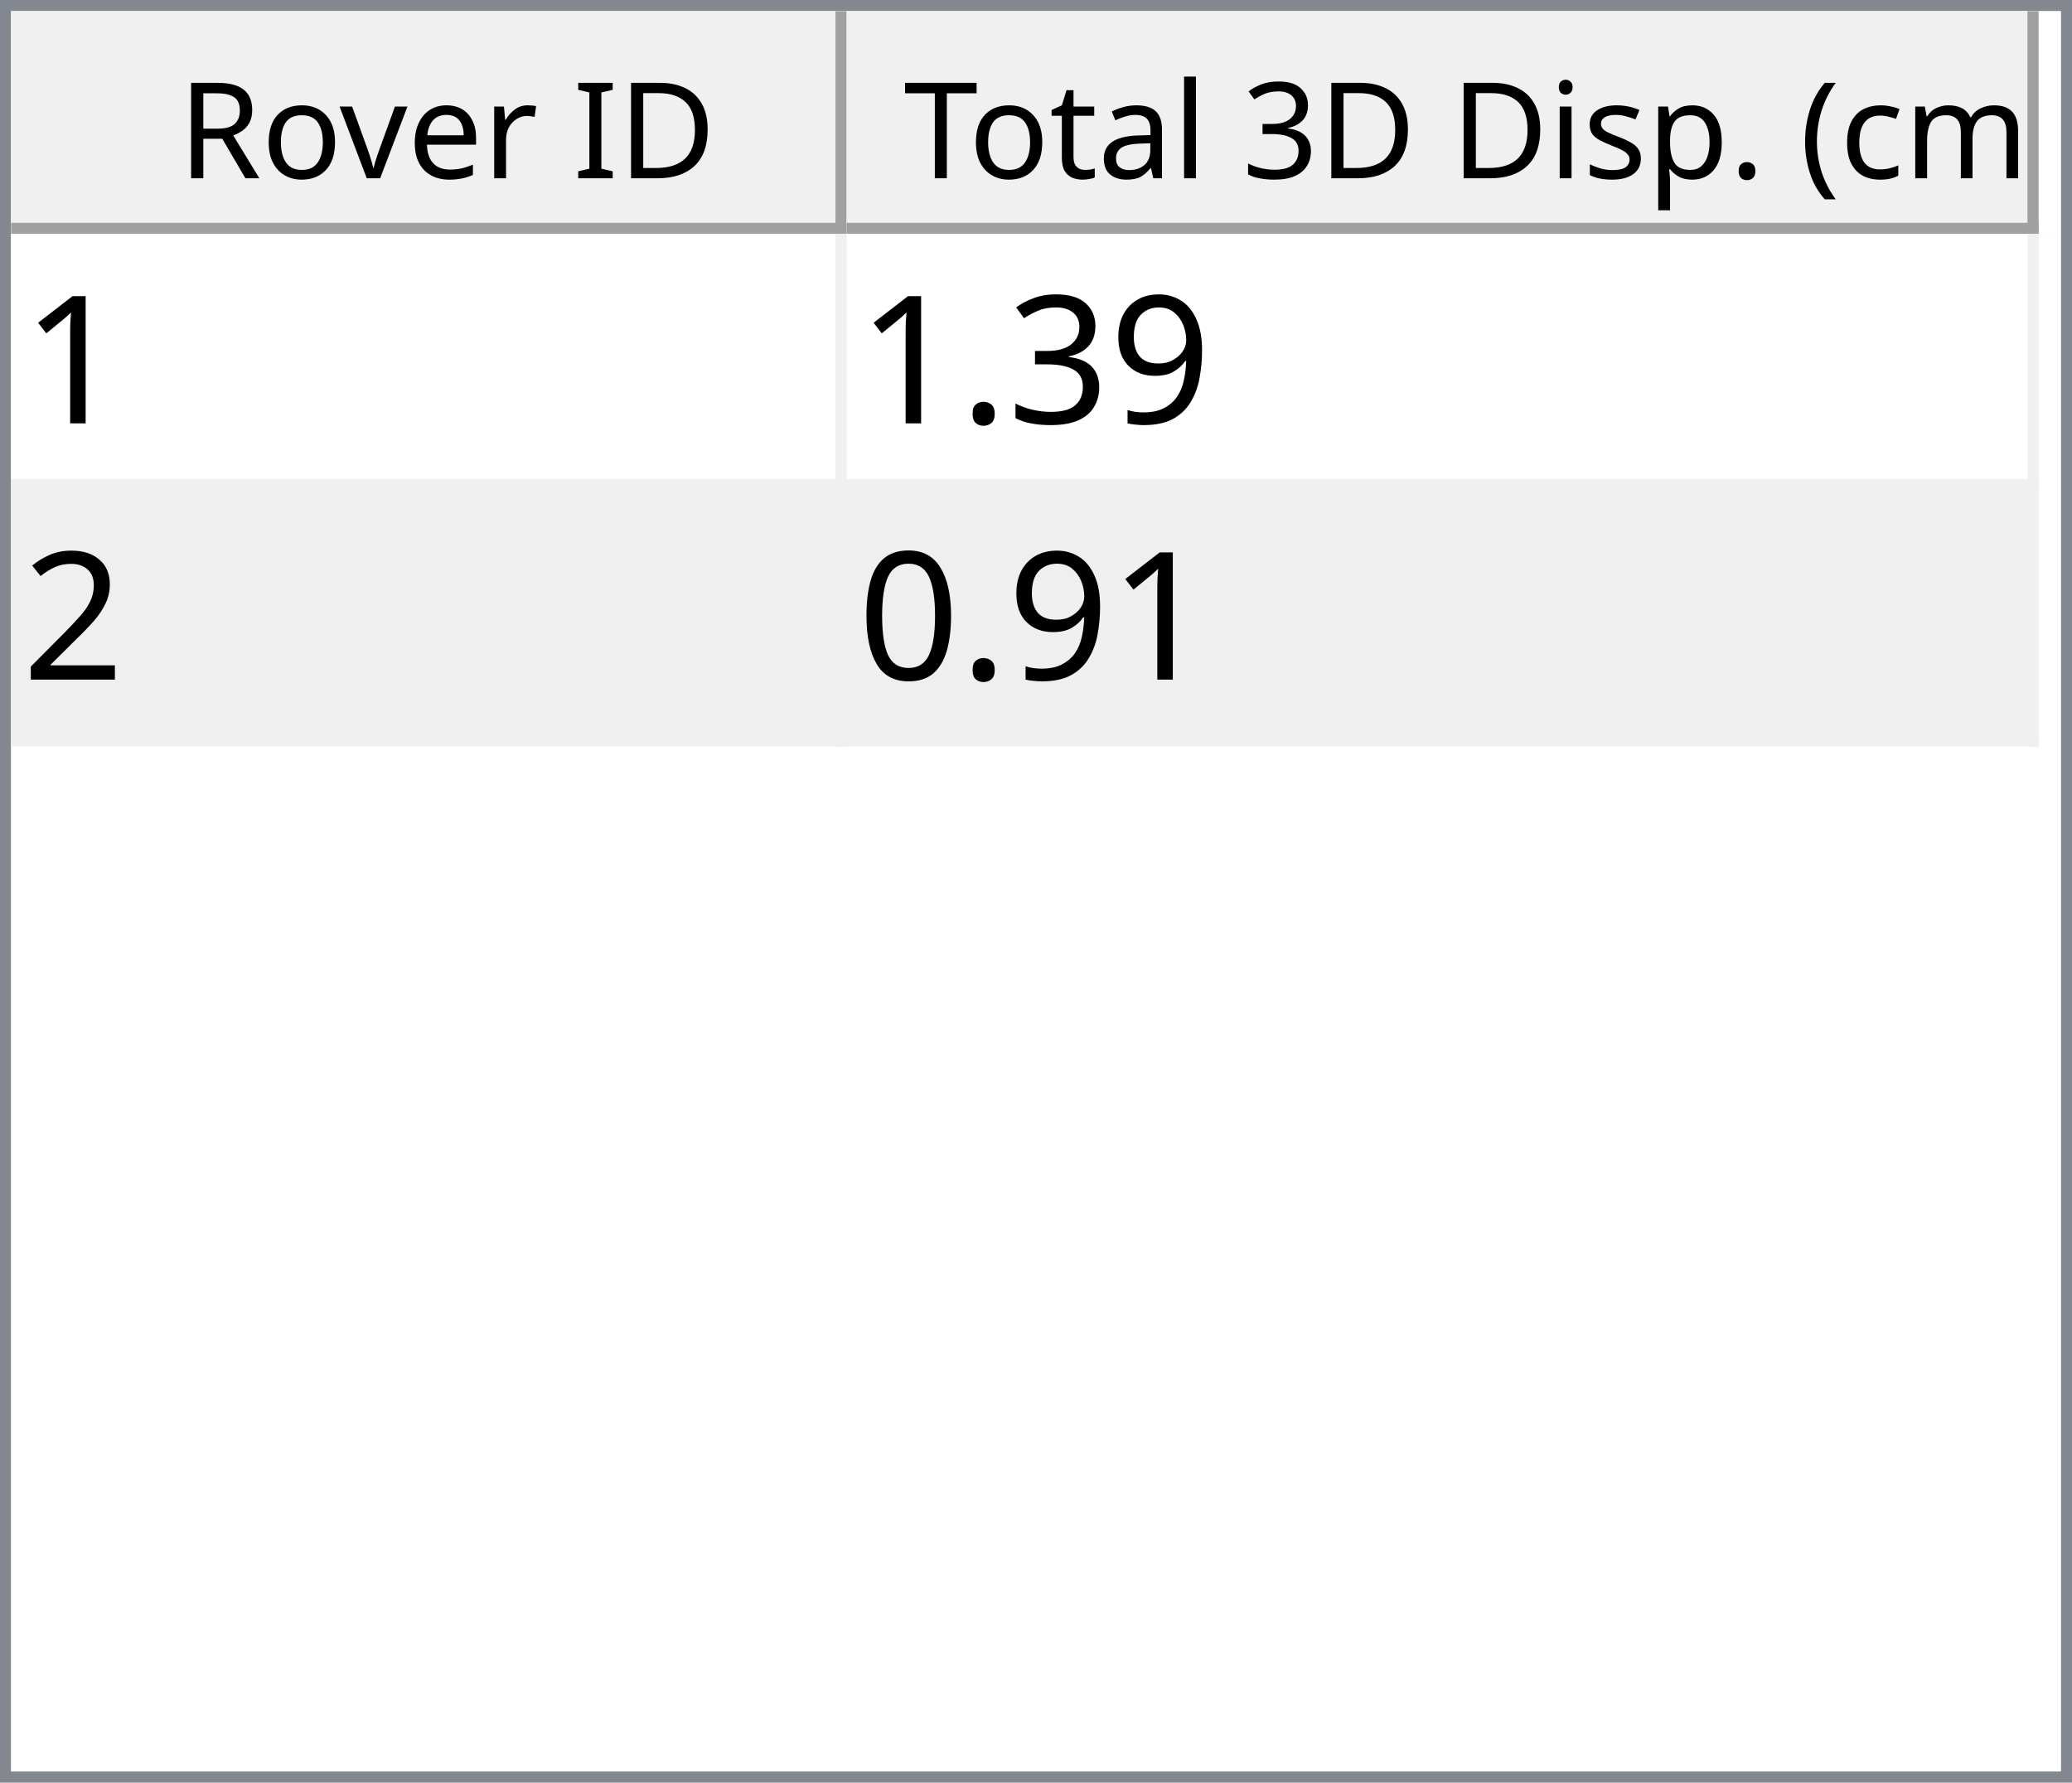
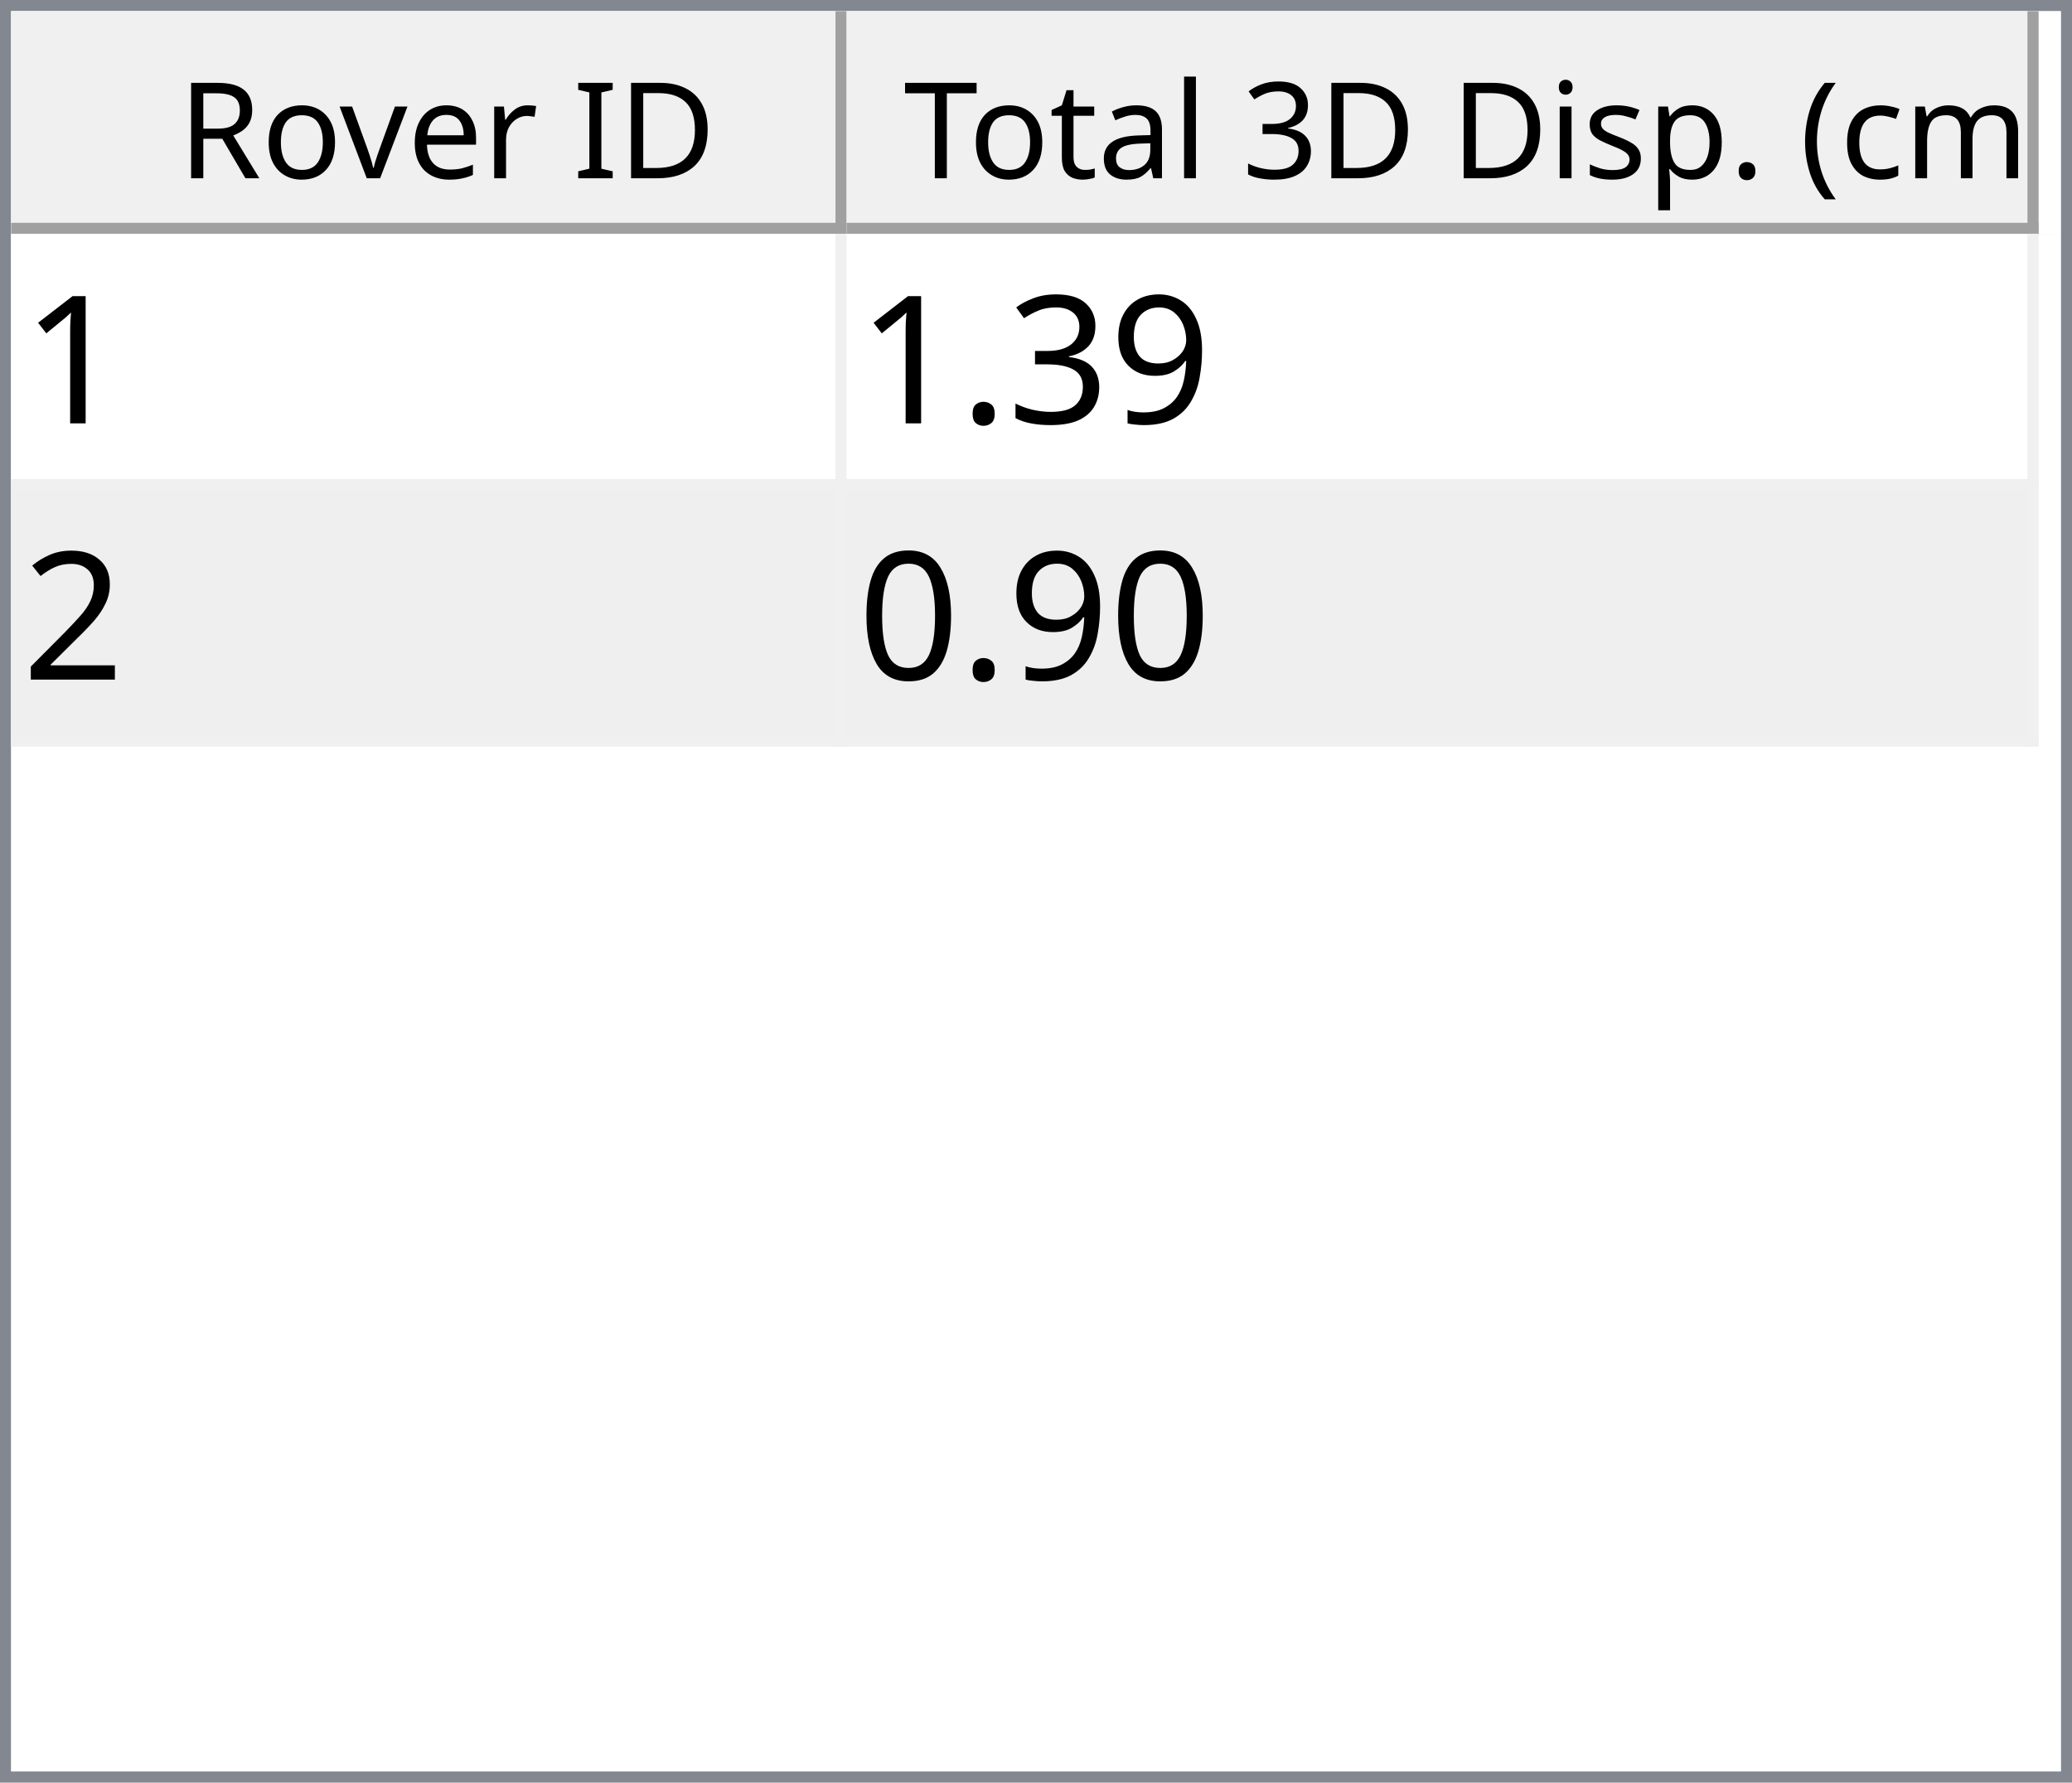
<svg xmlns="http://www.w3.org/2000/svg" style="fill-opacity:1; color-rendering:auto; color-interpolation:auto; text-rendering:auto; stroke:black; stroke-linecap:square; stroke-miterlimit:10; shape-rendering:auto; stroke-opacity:1; fill:black; stroke-dasharray:none; font-weight:normal; stroke-width:1; font-family:'Dialog'; font-style:normal; stroke-linejoin:miter; font-size:12px; stroke-dashoffset:0; image-rendering:auto;" width="186" height="160">
  <defs id="genericDefs" />
  <g>
    <defs id="defs1">
      <clipPath clipPathUnits="userSpaceOnUse" id="clipPath1">
        <path d="M0 0 L186 0 L186 160 L0 160 L0 0 Z" />
      </clipPath>
      <clipPath clipPathUnits="userSpaceOnUse" id="clipPath2">
        <path d="M0 0 L0 160 L186 160 L186 0 Z" />
      </clipPath>
      <clipPath clipPathUnits="userSpaceOnUse" id="clipPath3">
        <path d="M0 0 L0 20 L184 20 L184 0 Z" />
      </clipPath>
      <clipPath clipPathUnits="userSpaceOnUse" id="clipPath4">
        <path d="M0 0 L0 20 L75 20 L75 0 Z" />
      </clipPath>
      <clipPath clipPathUnits="userSpaceOnUse" id="clipPath5">
        <path d="M1 1 L1 19 L74 19 L74 1 Z" />
      </clipPath>
      <clipPath clipPathUnits="userSpaceOnUse" id="clipPath6">
        <path d="M0 0 L0 18 L73 18 L73 0 Z" />
      </clipPath>
      <clipPath clipPathUnits="userSpaceOnUse" id="clipPath7">
        <path d="M-0.5 -0.5 L-0.5 19.5 L74.5 19.5 L74.5 -0.5 Z" />
      </clipPath>
      <clipPath clipPathUnits="userSpaceOnUse" id="clipPath8">
        <path d="M0 0 L0 20 L107 20 L107 0 Z" />
      </clipPath>
      <clipPath clipPathUnits="userSpaceOnUse" id="clipPath9">
        <path d="M1 1 L1 19 L106 19 L106 1 Z" />
      </clipPath>
      <clipPath clipPathUnits="userSpaceOnUse" id="clipPath10">
        <path d="M0 0 L0 18 L105 18 L105 0 Z" />
      </clipPath>
      <clipPath clipPathUnits="userSpaceOnUse" id="clipPath11">
        <path d="M-0.5 -0.5 L-0.5 19.5 L106.5 19.5 L106.5 -0.5 Z" />
      </clipPath>
      <clipPath clipPathUnits="userSpaceOnUse" id="clipPath12">
        <path d="M0 0 L0 138 L184 138 L184 0 Z" />
      </clipPath>
      <clipPath clipPathUnits="userSpaceOnUse" id="clipPath13">
        <path d="M0 0 L0 46 L182 46 L182 0 Z" />
      </clipPath>
      <clipPath clipPathUnits="userSpaceOnUse" id="clipPath14">
        <path d="M-0.5 -0.5 L-0.5 45.5 L181.5 45.5 L181.5 -0.5 Z" />
      </clipPath>
      <clipPath clipPathUnits="userSpaceOnUse" id="clipPath15">
        <path d="M0 0 L0 22 L74 22 L74 0 Z" />
      </clipPath>
      <clipPath clipPathUnits="userSpaceOnUse" id="clipPath16">
        <path d="M0 0 L0 22 L106 22 L106 0 Z" />
      </clipPath>
      <font horiz-adv-x="64.551" id="font1">
        <font-face ascent="107.91" descent="25.098" units-per-em="100" style="font-style:normal; font-family:Segoe UI; font-weight:normal;" />
        <missing-glyph horiz-adv-x="64.551" d="M8.109 0 L8.109 68.266 L56.453 68.266 L56.453 0 L8.109 0 ZM15.328 7.234 L49.219 7.234 L49.219 61.031 L15.328 61.031 L15.328 7.234 Z" />
        <glyph unicode="D" horiz-adv-x="70.117" d="M9.188 0 L9.188 70.016 L28.516 70.016 Q65.531 70.016 65.531 35.891 Q65.531 19.672 55.25 9.836 Q44.969 0 27.734 0 L9.188 0 ZM17.391 62.594 L17.391 7.422 L27.828 7.422 Q41.609 7.422 49.273 14.797 Q56.938 22.172 56.938 35.688 Q56.938 62.594 28.328 62.594 L17.391 62.594 Z" />
        <glyph unicode="I" horiz-adv-x="26.611" d="M17.391 0 L9.188 0 L9.188 70.016 L17.391 70.016 L17.391 0 Z" />
        <glyph unicode=" " horiz-adv-x="27.393" d="" />
        <glyph unicode="r" horiz-adv-x="34.766" d="M34.188 41.891 Q32.078 43.5 28.125 43.5 Q23 43.5 19.555 38.672 Q16.109 33.844 16.109 25.484 L16.109 0 L8.109 0 L8.109 50 L16.109 50 L16.109 39.703 L16.312 39.703 Q18.016 44.969 21.531 47.922 Q25.047 50.875 29.391 50.875 Q32.516 50.875 34.188 50.203 L34.188 41.891 Z" />
        <glyph unicode="e" horiz-adv-x="52.295" d="M48.297 23 L12.984 23 Q13.188 14.656 17.484 10.109 Q21.781 5.562 29.297 5.562 Q37.75 5.562 44.828 11.141 L44.828 3.609 Q38.234 -1.172 27.391 -1.172 Q16.797 -1.172 10.742 5.641 Q4.688 12.453 4.688 24.812 Q4.688 36.469 11.305 43.82 Q17.922 51.172 27.734 51.172 Q37.547 51.172 42.922 44.828 Q48.297 38.484 48.297 27.203 L48.297 23 ZM40.094 29.781 Q40.047 36.719 36.75 40.578 Q33.453 44.438 27.594 44.438 Q21.922 44.438 17.969 40.383 Q14.016 36.328 13.094 29.781 L40.094 29.781 Z" />
        <glyph unicode="v" horiz-adv-x="47.9" d="M47.406 50 L27.484 0 L19.625 0 L0.688 50 L9.469 50 L22.172 13.672 Q23.578 9.672 23.922 6.688 L24.125 6.688 Q24.609 10.453 25.688 13.484 L38.969 50 L47.406 50 Z" />
        <glyph unicode="o" horiz-adv-x="58.594" d="M29 -1.172 Q17.922 -1.172 11.305 5.836 Q4.688 12.844 4.688 24.422 Q4.688 37.016 11.57 44.094 Q18.453 51.172 30.172 51.172 Q41.359 51.172 47.633 44.289 Q53.906 37.406 53.906 25.203 Q53.906 13.234 47.141 6.031 Q40.375 -1.172 29 -1.172 ZM29.594 44.438 Q21.875 44.438 17.383 39.188 Q12.891 33.938 12.891 24.703 Q12.891 15.828 17.43 10.695 Q21.969 5.562 29.594 5.562 Q37.359 5.562 41.531 10.594 Q45.703 15.625 45.703 24.906 Q45.703 34.281 41.531 39.359 Q37.359 44.438 29.594 44.438 Z" />
        <glyph unicode="R" horiz-adv-x="59.814" d="M59.375 0 L49.609 0 L37.891 19.625 Q36.281 22.359 34.766 24.289 Q33.25 26.219 31.664 27.438 Q30.078 28.656 28.25 29.219 Q26.422 29.781 24.125 29.781 L17.391 29.781 L17.391 0 L9.188 0 L9.188 70.016 L30.078 70.016 Q34.672 70.016 38.555 68.867 Q42.438 67.719 45.289 65.375 Q48.141 63.031 49.758 59.547 Q51.375 56.062 51.375 51.375 Q51.375 47.703 50.273 44.656 Q49.172 41.609 47.148 39.211 Q45.125 36.812 42.266 35.133 Q39.406 33.453 35.844 32.516 L35.844 32.328 Q37.594 31.547 38.891 30.547 Q40.188 29.547 41.359 28.18 Q42.531 26.812 43.68 25.078 Q44.828 23.344 46.234 21.047 L59.375 0 ZM17.391 62.594 L17.391 37.203 L28.516 37.203 Q31.594 37.203 34.203 38.133 Q36.812 39.062 38.719 40.797 Q40.625 42.531 41.703 45.047 Q42.781 47.562 42.781 50.688 Q42.781 56.297 39.141 59.445 Q35.5 62.594 28.609 62.594 L17.391 62.594 Z" />
        <glyph unicode=")" horiz-adv-x="30.176" d="M8.297 -15.922 L1.172 -15.922 Q16.406 2.344 16.406 26.812 Q16.406 51.469 1.078 70.016 L8.297 70.016 Q23.531 52.156 23.531 26.703 Q23.531 1.375 8.297 -15.922 Z" />
        <glyph unicode="m" horiz-adv-x="86.133" d="M79.109 0 L71.094 0 L71.094 28.719 Q71.094 37.016 68.531 40.727 Q65.969 44.438 59.906 44.438 Q54.781 44.438 51.195 39.75 Q47.609 35.062 47.609 28.516 L47.609 0 L39.594 0 L39.594 29.688 Q39.594 44.438 28.219 44.438 Q22.953 44.438 19.531 40.016 Q16.109 35.594 16.109 28.516 L16.109 0 L8.109 0 L8.109 50 L16.109 50 L16.109 42.094 L16.312 42.094 Q21.625 51.172 31.844 51.172 Q36.969 51.172 40.773 48.312 Q44.578 45.453 46 40.828 Q51.562 51.172 62.594 51.172 Q79.109 51.172 79.109 30.812 L79.109 0 Z" />
        <glyph unicode="c" horiz-adv-x="46.191" d="M42.188 2.297 Q36.422 -1.172 28.516 -1.172 Q17.828 -1.172 11.258 5.789 Q4.688 12.75 4.688 23.828 Q4.688 36.188 11.766 43.68 Q18.844 51.172 30.672 51.172 Q37.25 51.172 42.281 48.734 L42.281 40.531 Q36.719 44.438 30.375 44.438 Q22.703 44.438 17.797 38.945 Q12.891 33.453 12.891 24.516 Q12.891 15.719 17.508 10.641 Q22.125 5.562 29.891 5.562 Q36.422 5.562 42.188 9.906 L42.188 2.297 Z" />
        <glyph unicode="(" horiz-adv-x="30.176" d="M29.109 -15.922 L21.969 -15.922 Q6.844 1.375 6.844 26.703 Q6.844 52.156 21.969 70.016 L29.203 70.016 Q13.875 51.469 13.875 26.812 Q13.875 2.344 29.109 -15.922 Z" />
        <glyph unicode="." horiz-adv-x="21.68" d="M10.891 -1.078 Q8.641 -1.078 7.055 0.539 Q5.469 2.156 5.469 4.391 Q5.469 6.641 7.055 8.273 Q8.641 9.906 10.891 9.906 Q13.188 9.906 14.797 8.273 Q16.406 6.641 16.406 4.391 Q16.406 2.156 14.797 0.539 Q13.188 -1.078 10.891 -1.078 Z" />
        <glyph unicode="p" horiz-adv-x="58.789" d="M16.312 7.234 L16.109 7.234 L16.109 -23 L8.109 -23 L8.109 50 L16.109 50 L16.109 41.219 L16.312 41.219 Q22.219 51.172 33.594 51.172 Q43.266 51.172 48.688 44.461 Q54.109 37.75 54.109 26.469 Q54.109 13.922 48 6.375 Q41.891 -1.172 31.297 -1.172 Q21.578 -1.172 16.312 7.234 ZM16.109 27.391 L16.109 20.406 Q16.109 14.203 20.141 9.883 Q24.172 5.562 30.375 5.562 Q37.641 5.562 41.773 11.133 Q45.906 16.703 45.906 26.609 Q45.906 34.969 42.047 39.703 Q38.188 44.438 31.594 44.438 Q24.609 44.438 20.359 39.578 Q16.109 34.719 16.109 27.391 Z" />
        <glyph unicode="s" horiz-adv-x="42.432" d="M5.078 1.812 L5.078 10.406 Q11.625 5.562 19.484 5.562 Q30.031 5.562 30.031 12.594 Q30.031 14.594 29.125 15.992 Q28.219 17.391 26.68 18.461 Q25.141 19.531 23.07 20.383 Q21 21.234 18.609 22.172 Q15.281 23.484 12.766 24.828 Q10.25 26.172 8.57 27.859 Q6.891 29.547 6.031 31.695 Q5.172 33.844 5.172 36.719 Q5.172 40.234 6.789 42.945 Q8.406 45.656 11.086 47.484 Q13.766 49.312 17.211 50.242 Q20.656 51.172 24.312 51.172 Q30.812 51.172 35.938 48.922 L35.938 40.828 Q30.422 44.438 23.25 44.438 Q21 44.438 19.195 43.922 Q17.391 43.406 16.094 42.477 Q14.797 41.547 14.086 40.258 Q13.375 38.969 13.375 37.406 Q13.375 35.453 14.086 34.133 Q14.797 32.812 16.164 31.789 Q17.531 30.766 19.484 29.938 Q21.438 29.109 23.922 28.125 Q27.25 26.859 29.883 25.516 Q32.516 24.172 34.375 22.484 Q36.234 20.797 37.234 18.602 Q38.234 16.406 38.234 13.375 Q38.234 9.672 36.602 6.938 Q34.969 4.203 32.234 2.398 Q29.5 0.594 25.93 -0.289 Q22.359 -1.172 18.453 -1.172 Q10.75 -1.172 5.078 1.812 Z" />
        <glyph unicode="i" horiz-adv-x="24.219" d="M12.203 62.703 Q10.062 62.703 8.547 64.164 Q7.031 65.625 7.031 67.875 Q7.031 70.125 8.547 71.609 Q10.062 73.094 12.203 73.094 Q14.406 73.094 15.945 71.609 Q17.484 70.125 17.484 67.875 Q17.484 65.719 15.945 64.211 Q14.406 62.703 12.203 62.703 ZM16.109 0 L8.109 0 L8.109 50 L16.109 50 L16.109 0 Z" />
        <glyph unicode="3" horiz-adv-x="53.906" d="M46.531 19.828 Q46.531 15.094 44.75 11.211 Q42.969 7.328 39.719 4.57 Q36.469 1.812 31.93 0.297 Q27.391 -1.219 21.922 -1.219 Q11.922 -1.219 6 2.594 L6 11.188 Q13.094 5.609 22.219 5.609 Q25.875 5.609 28.828 6.539 Q31.781 7.469 33.906 9.227 Q36.031 10.984 37.18 13.477 Q38.328 15.969 38.328 19.094 Q38.328 32.812 18.797 32.812 L12.984 32.812 L12.984 39.594 L18.5 39.594 Q35.797 39.594 35.797 52.484 Q35.797 64.406 22.609 64.406 Q15.188 64.406 8.688 59.422 L8.688 67.188 Q15.375 71.188 24.609 71.188 Q29 71.188 32.57 69.969 Q36.141 68.75 38.68 66.555 Q41.219 64.359 42.609 61.281 Q44 58.203 44 54.5 Q44 40.672 30.031 36.719 L30.031 36.531 Q33.594 36.141 36.625 34.797 Q39.656 33.453 41.852 31.305 Q44.047 29.156 45.289 26.25 Q46.531 23.344 46.531 19.828 Z" />
        <glyph unicode="l" horiz-adv-x="24.219" d="M16.109 0 L8.109 0 L8.109 74.031 L16.109 74.031 L16.109 0 Z" />
        <glyph unicode="a" horiz-adv-x="50.879" d="M43.891 0 L35.891 0 L35.891 7.812 L35.688 7.812 Q30.469 -1.172 20.312 -1.172 Q12.844 -1.172 8.617 2.781 Q4.391 6.734 4.391 13.281 Q4.391 27.297 20.906 29.594 L35.891 31.688 Q35.891 44.438 25.594 44.438 Q16.547 44.438 9.281 38.281 L9.281 46.484 Q16.656 51.172 26.266 51.172 Q43.891 51.172 43.891 32.516 L43.891 0 ZM35.891 25.297 L23.828 23.641 Q18.266 22.859 15.43 20.875 Q12.594 18.891 12.594 13.875 Q12.594 10.203 15.211 7.883 Q17.828 5.562 22.172 5.562 Q28.125 5.562 32.008 9.742 Q35.891 13.922 35.891 20.312 L35.891 25.297 Z" />
        <glyph unicode="t" horiz-adv-x="33.887" d="M31.297 0.484 Q28.469 -1.078 23.828 -1.078 Q10.688 -1.078 10.688 13.578 L10.688 43.172 L2.094 43.172 L2.094 50 L10.688 50 L10.688 62.203 L18.703 64.797 L18.703 50 L31.297 50 L31.297 43.172 L18.703 43.172 L18.703 14.984 Q18.703 9.969 20.414 7.82 Q22.125 5.672 26.078 5.672 Q29.109 5.672 31.297 7.328 L31.297 0.484 Z" />
        <glyph unicode="T" horiz-adv-x="52.393" d="M50.594 62.594 L30.375 62.594 L30.375 0 L22.172 0 L22.172 62.594 L2 62.594 L2 70.016 L50.594 70.016 L50.594 62.594 Z" />
      </font>
      <font horiz-adv-x="75.0" id="font2">
        <font-face ascent="100.537" descent="21.973" units-per-em="100" style="font-style:normal; font-family:sans-serif; font-weight:normal;" />
        <missing-glyph horiz-adv-x="75.0" d="M12.5 0 L12.5 62.5 L62.5 62.5 L62.5 0 L12.5 0 ZM14.062 1.562 L60.938 1.562 L60.938 60.938 L14.062 60.938 L14.062 1.562 Z" />
        <glyph unicode="1" horiz-adv-x="55.615" d="M37.25 0 L28.469 0 L28.469 56 Q25.297 52.984 20.141 49.953 Q14.984 46.922 10.891 45.406 L10.891 53.906 Q18.266 57.375 23.781 62.305 Q29.297 67.234 31.594 71.875 L37.25 71.875 L37.25 0 Z" />
        <glyph unicode="9" horiz-adv-x="55.615" d="M5.469 16.547 L13.922 17.328 Q14.984 11.375 18.016 8.688 Q21.047 6 25.781 6 Q29.828 6 32.883 7.859 Q35.938 9.719 37.891 12.82 Q39.844 15.922 41.164 21.195 Q42.484 26.469 42.484 31.938 Q42.484 32.516 42.438 33.688 Q39.797 29.5 35.234 26.883 Q30.672 24.266 25.344 24.266 Q16.453 24.266 10.305 30.711 Q4.156 37.156 4.156 47.703 Q4.156 58.594 10.578 65.234 Q17 71.875 26.656 71.875 Q33.641 71.875 39.43 68.117 Q45.219 64.359 48.219 57.398 Q51.219 50.438 51.219 37.25 Q51.219 23.531 48.242 15.406 Q45.266 7.281 39.383 3.031 Q33.5 -1.219 25.594 -1.219 Q17.188 -1.219 11.867 3.445 Q6.547 8.109 5.469 16.547 ZM41.453 48.141 Q41.453 55.719 37.43 60.156 Q33.406 64.594 27.734 64.594 Q21.875 64.594 17.531 59.812 Q13.188 55.031 13.188 47.406 Q13.188 40.578 17.312 36.305 Q21.438 32.031 27.484 32.031 Q33.594 32.031 37.523 36.305 Q41.453 40.578 41.453 48.141 Z" />
        <glyph unicode="3" horiz-adv-x="55.615" d="M4.203 18.891 L12.984 20.062 Q14.5 12.594 18.141 9.297 Q21.781 6 27 6 Q33.203 6 37.477 10.297 Q41.75 14.594 41.75 20.953 Q41.75 27 37.797 30.93 Q33.844 34.859 27.734 34.859 Q25.25 34.859 21.531 33.891 L22.516 41.609 Q23.391 41.5 23.922 41.5 Q29.547 41.5 34.039 44.43 Q38.531 47.359 38.531 53.469 Q38.531 58.297 35.258 61.477 Q31.984 64.656 26.812 64.656 Q21.688 64.656 18.266 61.43 Q14.844 58.203 13.875 51.766 L5.078 53.328 Q6.688 62.156 12.398 67.016 Q18.109 71.875 26.609 71.875 Q32.469 71.875 37.398 69.359 Q42.328 66.844 44.945 62.5 Q47.562 58.156 47.562 53.266 Q47.562 48.641 45.07 44.828 Q42.578 41.016 37.703 38.766 Q44.047 37.312 47.562 32.695 Q51.078 28.078 51.078 21.141 Q51.078 11.766 44.242 5.25 Q37.406 -1.266 26.953 -1.266 Q17.531 -1.266 11.305 4.352 Q5.078 9.969 4.203 18.891 Z" />
        <glyph unicode="." horiz-adv-x="27.783" d="M9.078 0 L9.078 10.016 L19.094 10.016 L19.094 0 L9.078 0 Z" />
        <glyph unicode="2" horiz-adv-x="55.615" d="M50.344 8.453 L50.344 0 L3.031 0 Q2.938 3.172 4.047 6.109 Q5.859 10.938 9.836 15.625 Q13.812 20.312 21.344 26.469 Q33.016 36.031 37.117 41.625 Q41.219 47.219 41.219 52.203 Q41.219 57.422 37.477 61.008 Q33.734 64.594 27.734 64.594 Q21.391 64.594 17.578 60.789 Q13.766 56.984 13.719 50.25 L4.688 51.172 Q5.609 61.281 11.664 66.578 Q17.719 71.875 27.938 71.875 Q38.234 71.875 44.242 66.164 Q50.25 60.453 50.25 52 Q50.25 47.703 48.492 43.555 Q46.734 39.406 42.656 34.812 Q38.578 30.219 29.109 22.219 Q21.188 15.578 18.945 13.211 Q16.703 10.844 15.234 8.453 L50.344 8.453 Z" />
        <glyph unicode="0" horiz-adv-x="55.615" d="M4.156 35.297 Q4.156 48 6.766 55.742 Q9.375 63.484 14.523 67.68 Q19.672 71.875 27.484 71.875 Q33.25 71.875 37.594 69.555 Q41.938 67.234 44.773 62.867 Q47.609 58.5 49.219 52.227 Q50.828 45.953 50.828 35.297 Q50.828 22.703 48.242 14.969 Q45.656 7.234 40.508 3.008 Q35.359 -1.219 27.484 -1.219 Q17.141 -1.219 11.234 6.203 Q4.156 15.141 4.156 35.297 ZM13.188 35.297 Q13.188 17.672 17.312 11.836 Q21.438 6 27.484 6 Q33.547 6 37.672 11.859 Q41.797 17.719 41.797 35.297 Q41.797 52.984 37.672 58.789 Q33.547 64.594 27.391 64.594 Q21.344 64.594 17.719 59.469 Q13.188 52.938 13.188 35.297 Z" />
      </font>
    </defs>
    <g style="fill:white; stroke:white;">
      <rect x="0" y="0" width="186" style="clip-path:url(#clipPath1); stroke:none;" height="160" />
    </g>
    <g style="fill:white; text-rendering:optimizeSpeed; color-rendering:optimizeSpeed; image-rendering:optimizeSpeed; shape-rendering:crispEdges; stroke:white; color-interpolation:sRGB;">
      <rect x="0" width="186" height="160" y="0" style="stroke:none;" />
      <path style="stroke:none;" d="M0 160 L186 160 L186 0 L0 0 Z" />
    </g>
    <g style="fill:rgb(240,240,240); font-family:'Segoe UI'; stroke:rgb(240,240,240);">
      <rect x="0" y="0" width="186" style="clip-path:url(#clipPath2); stroke:none;" height="160" />
    </g>
    <g style="fill:rgb(130,135,144); font-family:'Segoe UI'; stroke:rgb(130,135,144);">
      <path d="M0 0 L186 0 L186 160 L0 160 L0 0 ZM1 1 L185 1 L185 159 L1 159 L1 1 Z" style="fill-rule:evenodd; clip-path:url(#clipPath2); stroke:none;" />
    </g>
    <g style="fill:white; font-family:'Segoe UI'; stroke:white;" transform="translate(1,1)">
      <rect x="0" y="0" width="184" style="clip-path:url(#clipPath3); stroke:none;" height="20" />
    </g>
    <g style="fill:rgb(240,240,240); font-family:'Segoe UI'; stroke:rgb(240,240,240);" transform="translate(1,1)">
      <rect x="0" y="0" width="75" style="clip-path:url(#clipPath4); stroke:none;" height="20" />
    </g>
    <g style="font-family:'Segoe UI';" transform="translate(2,2)">
      <text x="14" xml:space="preserve" y="14" style="clip-path:url(#clipPath6); stroke:none;">Rover ID</text>
    </g>
    <g style="fill:rgb(160,160,160); font-family:'Segoe UI'; stroke:rgb(160,160,160); stroke-linejoin:bevel;" transform="translate(1.5,1.5)">
      <line x1="74" x2="74" y1="0" style="fill:none; clip-path:url(#clipPath7);" y2="19" />
    </g>
    <g style="fill:rgb(160,160,160); font-family:'Segoe UI'; stroke:rgb(160,160,160); stroke-linejoin:bevel;" transform="matrix(1,0,0,1,1,1) translate(0.5,0.5)">
      <line x1="0" x2="74" y1="19" style="fill:none; clip-path:url(#clipPath7);" y2="19" />
    </g>
    <g style="fill:rgb(240,240,240); font-family:'Segoe UI'; stroke:rgb(240,240,240);" transform="translate(76,1)">
      <rect x="0" y="0" width="107" style="clip-path:url(#clipPath8); stroke:none;" height="20" />
    </g>
    <g style="font-family:'Segoe UI';" transform="translate(77,2)">
      <text x="1" xml:space="preserve" y="14" style="clip-path:url(#clipPath10); stroke:none;"> Total 3D Disp. (cm)</text>
    </g>
    <g style="fill:rgb(160,160,160); font-family:'Segoe UI'; stroke:rgb(160,160,160); stroke-linejoin:bevel;" transform="translate(76.5,1.5)">
      <line x1="106" x2="106" y1="0" style="fill:none; clip-path:url(#clipPath11);" y2="19" />
    </g>
    <g style="fill:rgb(160,160,160); font-family:'Segoe UI'; stroke:rgb(160,160,160); stroke-linejoin:bevel;" transform="matrix(1,0,0,1,76,1) translate(0.5,0.5)">
      <line x1="0" x2="106" y1="19" style="fill:none; clip-path:url(#clipPath11);" y2="19" />
    </g>
    <g style="fill:white; font-family:'Segoe UI'; stroke:white;" transform="translate(1,21)">
      <rect x="0" y="0" width="184" style="clip-path:url(#clipPath12); stroke:none;" height="138" />
    </g>
    <g style="fill:rgb(240,240,240); font-size:16px; font-family:sans-serif; stroke:rgb(240,240,240);" transform="translate(1,21)">
      <rect x="0" y="0" width="182" style="clip-path:url(#clipPath13); stroke:none;" height="46" />
      <line transform="translate(0.5,0.5)" x1="0" x2="181" y1="22" style="clip-path:url(#clipPath14); fill:none; stroke-linejoin:bevel;" y2="22" />
    </g>
    <g transform="matrix(1,0,0,1,1,21) translate(0.5,0.5)" style="fill:rgb(240,240,240); font-size:16px; font-family:sans-serif; stroke:rgb(240,240,240); stroke-linejoin:bevel;">
      <line x1="0" x2="181" y1="45" style="fill:none; clip-path:url(#clipPath14);" y2="45" />
    </g>
    <g transform="matrix(1,0,0,1,1,21) translate(0.5,0.5)" style="fill:rgb(240,240,240); font-size:16px; font-family:sans-serif; stroke:rgb(240,240,240); stroke-linejoin:bevel;">
      <line x1="74" x2="74" y1="0" style="fill:none; clip-path:url(#clipPath14);" y2="45" />
    </g>
    <g transform="matrix(1,0,0,1,1,21) translate(0.5,0.5)" style="fill:rgb(240,240,240); font-size:16px; font-family:sans-serif; stroke:rgb(240,240,240); stroke-linejoin:bevel;">
      <line x1="181" x2="181" y1="0" style="fill:none; clip-path:url(#clipPath14);" y2="45" />
    </g>
    <g style="fill:white; font-size:16px; font-family:sans-serif; stroke:white;" transform="matrix(1,0,0,1,1,21)">
      <rect x="0" y="0" width="74" style="clip-path:url(#clipPath15); stroke:none;" height="22" />
      <text x="1" y="17" style="fill:black; clip-path:url(#clipPath15); stroke:none;" xml:space="preserve">1</text>
    </g>
    <g style="fill:white; font-size:16px; font-family:sans-serif; stroke:white;" transform="matrix(1,0,0,1,1,21) translate(75,0)">
      <rect x="0" y="0" width="106" style="clip-path:url(#clipPath16); stroke:none;" height="22" />
      <text x="1" y="17" style="fill:black; clip-path:url(#clipPath16); stroke:none;" xml:space="preserve">1.39</text>
    </g>
    <g style="fill:rgb(239,239,239); font-size:16px; font-family:sans-serif; stroke:rgb(239,239,239);" transform="matrix(1,0,0,1,1,21) translate(0,23)">
      <rect x="0" y="0" width="74" style="clip-path:url(#clipPath15); stroke:none;" height="22" />
      <text x="1" y="17" style="fill:black; clip-path:url(#clipPath15); stroke:none;" xml:space="preserve">2</text>
    </g>
    <g style="fill:rgb(239,239,239); font-size:16px; font-family:sans-serif; stroke:rgb(239,239,239);" transform="matrix(1,0,0,1,1,21) translate(75,23)">
      <rect x="0" y="0" width="106" style="clip-path:url(#clipPath16); stroke:none;" height="22" />
-       <text x="1" y="17" style="fill:black; clip-path:url(#clipPath16); stroke:none;" xml:space="preserve">0.91</text>
+       <text x="1" y="17" style="fill:black; clip-path:url(#clipPath16); stroke:none;" xml:space="preserve">0.90</text>
    </g>
  </g>
</svg>
